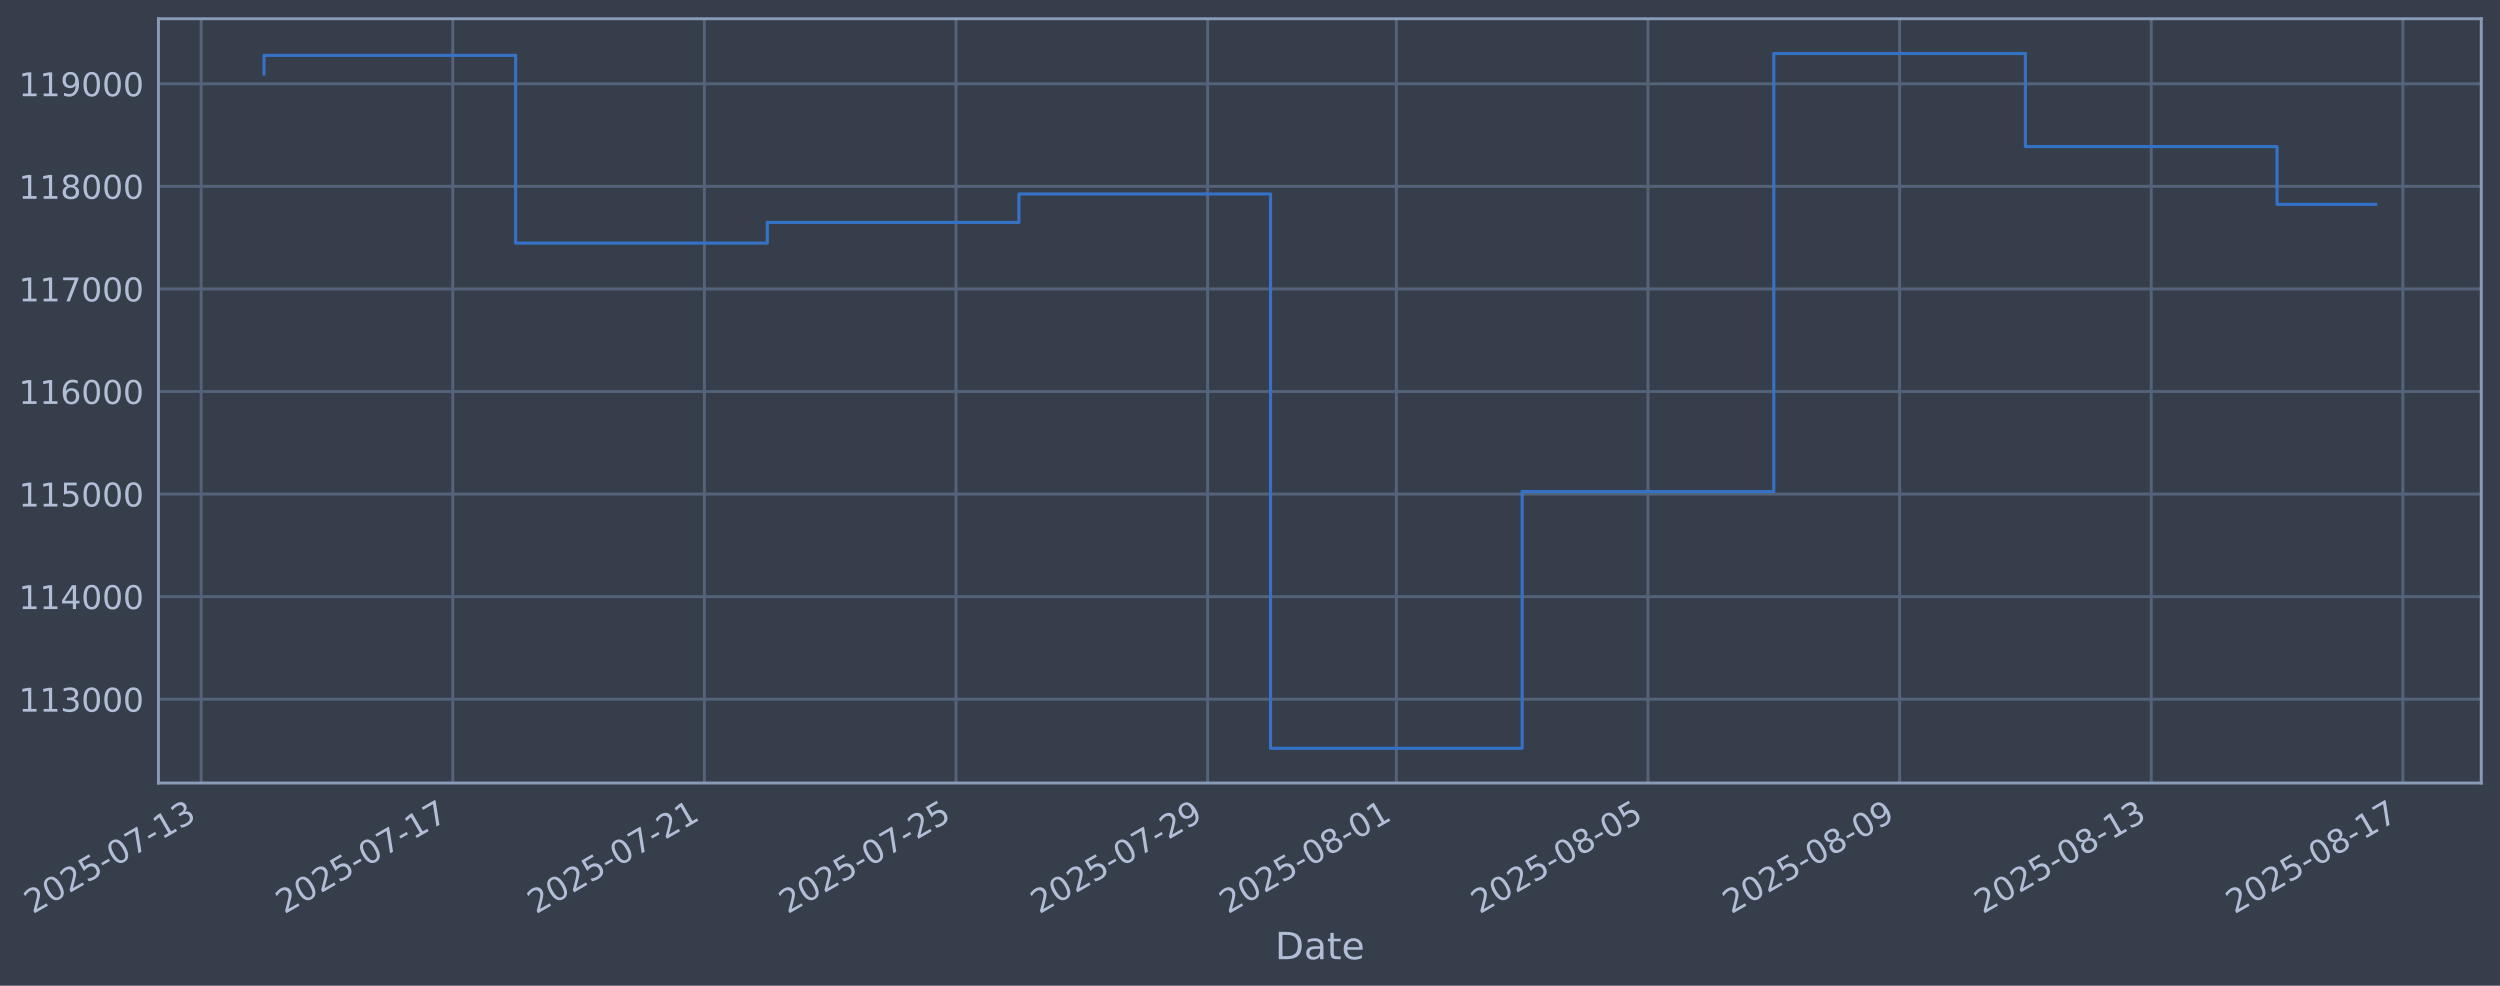
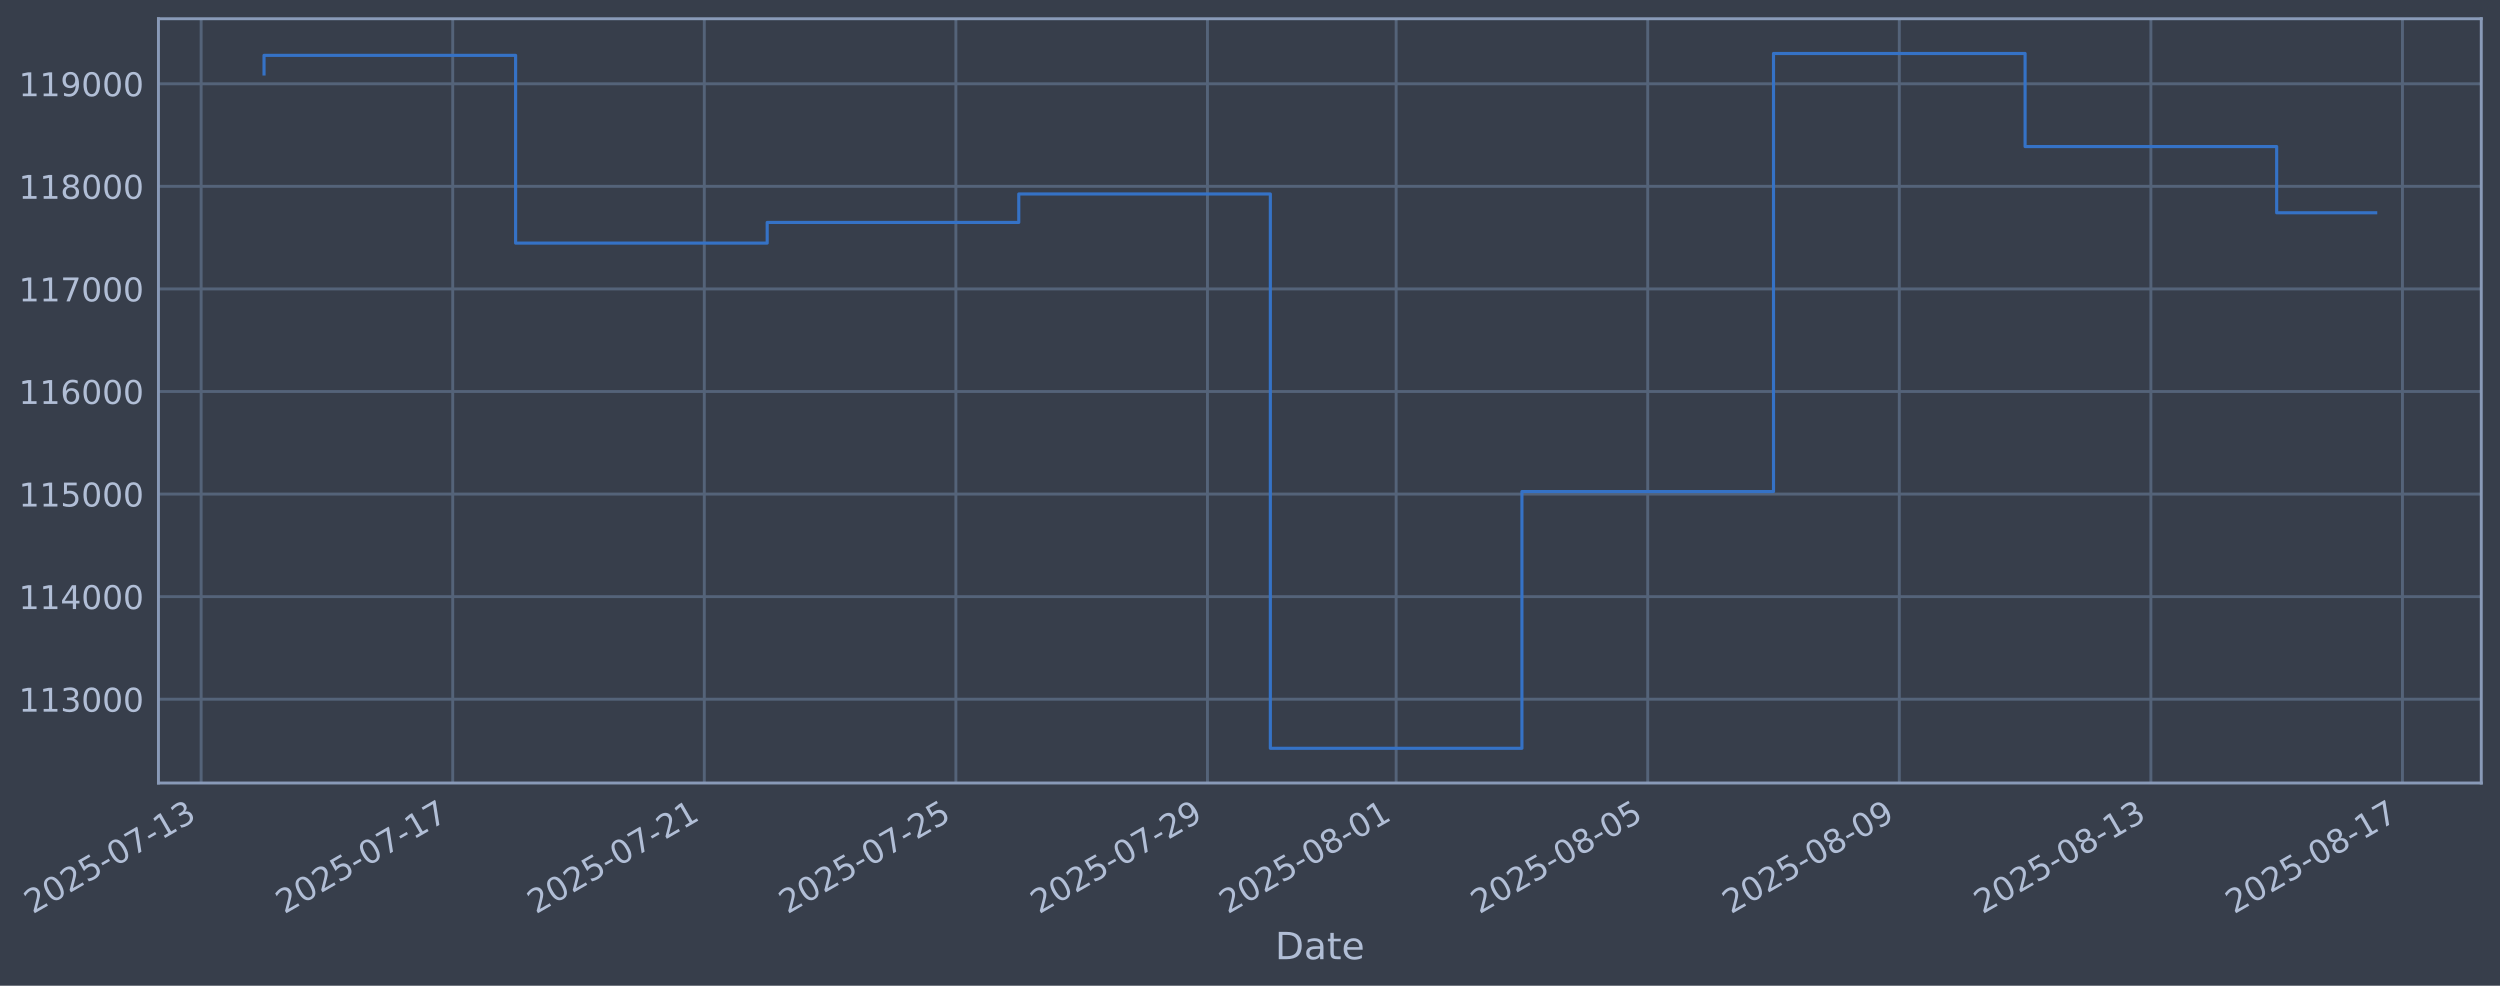
<svg xmlns="http://www.w3.org/2000/svg" xmlns:xlink="http://www.w3.org/1999/xlink" width="960.9pt" height="378.87pt" viewBox="0 0 960.9 378.87" version="1.1">
  <defs>
    <style type="text/css">*{stroke-linejoin: round; stroke-linecap: butt}</style>
  </defs>
  <g id="figure_1">
    <g id="patch_1">
      <path d="M 0 378.87  L 960.9 378.87  L 960.9 0  L 0 0  z " style="fill: #373e4b" />
    </g>
    <g id="axes_1">
      <g id="patch_2">
        <path d="M 60.901 300.96  L 953.701 300.96  L 953.701 7.2  L 60.901 7.2  z " style="fill: #373e4b" />
      </g>
      <g id="matplotlib.axis_1">
        <g id="xtick_1">
          <g id="line2d_1">
-             <path d="M 77.304 300.96  L 77.304 7.2  " clip-path="url(#pd307092350)" style="fill: none; stroke: #546379; stroke-width: 1.12; stroke-linecap: square" />
+             <path d="M 77.308 300.96  L 77.308 7.2  " clip-path="url(#p7f2d3935b3)" style="fill: none; stroke: #546379; stroke-width: 1.12; stroke-linecap: square" />
          </g>
          <g id="line2d_2" />
          <g id="text_1">
-             <g style="fill: #b1bed6" transform="translate(12.578 351.4642) rotate(-30) scale(0.126 -0.126)">
+             <g style="fill: #b1bed6" transform="translate(12.5825 351.4642) rotate(-30) scale(0.126 -0.126)">
              <defs>
                <path id="DejaVuSans-32" d="M 1228 531  L 3431 531  L 3431 0  L 469 0  L 469 531  Q 828 903 1448 1529  Q 2069 2156 2228 2338  Q 2531 2678 2651 2914  Q 2772 3150 2772 3378  Q 2772 3750 2511 3984  Q 2250 4219 1831 4219  Q 1534 4219 1204 4116  Q 875 4013 500 3803  L 500 4441  Q 881 4594 1212 4672  Q 1544 4750 1819 4750  Q 2544 4750 2975 4387  Q 3406 4025 3406 3419  Q 3406 3131 3298 2873  Q 3191 2616 2906 2266  Q 2828 2175 2409 1742  Q 1991 1309 1228 531  z " transform="scale(0.015625)" />
                <path id="DejaVuSans-30" d="M 2034 4250  Q 1547 4250 1301 3770  Q 1056 3291 1056 2328  Q 1056 1369 1301 889  Q 1547 409 2034 409  Q 2525 409 2770 889  Q 3016 1369 3016 2328  Q 3016 3291 2770 3770  Q 2525 4250 2034 4250  z M 2034 4750  Q 2819 4750 3233 4129  Q 3647 3509 3647 2328  Q 3647 1150 3233 529  Q 2819 -91 2034 -91  Q 1250 -91 836 529  Q 422 1150 422 2328  Q 422 3509 836 4129  Q 1250 4750 2034 4750  z " transform="scale(0.015625)" />
                <path id="DejaVuSans-35" d="M 691 4666  L 3169 4666  L 3169 4134  L 1269 4134  L 1269 2991  Q 1406 3038 1543 3061  Q 1681 3084 1819 3084  Q 2600 3084 3056 2656  Q 3513 2228 3513 1497  Q 3513 744 3044 326  Q 2575 -91 1722 -91  Q 1428 -91 1123 -41  Q 819 9 494 109  L 494 744  Q 775 591 1075 516  Q 1375 441 1709 441  Q 2250 441 2565 725  Q 2881 1009 2881 1497  Q 2881 1984 2565 2268  Q 2250 2553 1709 2553  Q 1456 2553 1204 2497  Q 953 2441 691 2322  L 691 4666  z " transform="scale(0.015625)" />
                <path id="DejaVuSans-2d" d="M 313 2009  L 1997 2009  L 1997 1497  L 313 1497  L 313 2009  z " transform="scale(0.015625)" />
                <path id="DejaVuSans-37" d="M 525 4666  L 3525 4666  L 3525 4397  L 1831 0  L 1172 0  L 2766 4134  L 525 4134  L 525 4666  z " transform="scale(0.015625)" />
                <path id="DejaVuSans-31" d="M 794 531  L 1825 531  L 1825 4091  L 703 3866  L 703 4441  L 1819 4666  L 2450 4666  L 2450 531  L 3481 531  L 3481 0  L 794 0  L 794 531  z " transform="scale(0.015625)" />
                <path id="DejaVuSans-33" d="M 2597 2516  Q 3050 2419 3304 2112  Q 3559 1806 3559 1356  Q 3559 666 3084 287  Q 2609 -91 1734 -91  Q 1441 -91 1130 -33  Q 819 25 488 141  L 488 750  Q 750 597 1062 519  Q 1375 441 1716 441  Q 2309 441 2620 675  Q 2931 909 2931 1356  Q 2931 1769 2642 2001  Q 2353 2234 1838 2234  L 1294 2234  L 1294 2753  L 1863 2753  Q 2328 2753 2575 2939  Q 2822 3125 2822 3475  Q 2822 3834 2567 4026  Q 2313 4219 1838 4219  Q 1578 4219 1281 4162  Q 984 4106 628 3988  L 628 4550  Q 988 4650 1302 4700  Q 1616 4750 1894 4750  Q 2613 4750 3031 4423  Q 3450 4097 3450 3541  Q 3450 3153 3228 2886  Q 3006 2619 2597 2516  z " transform="scale(0.015625)" />
              </defs>
              <use xlink:href="#DejaVuSans-32" />
              <use xlink:href="#DejaVuSans-30" transform="translate(63.62305 0)" />
              <use xlink:href="#DejaVuSans-32" transform="translate(127.2461 0)" />
              <use xlink:href="#DejaVuSans-35" transform="translate(190.8691 0)" />
              <use xlink:href="#DejaVuSans-2d" transform="translate(254.4922 0)" />
              <use xlink:href="#DejaVuSans-30" transform="translate(290.5762 0)" />
              <use xlink:href="#DejaVuSans-37" transform="translate(354.1992 0)" />
              <use xlink:href="#DejaVuSans-2d" transform="translate(417.8223 0)" />
              <use xlink:href="#DejaVuSans-31" transform="translate(453.9062 0)" />
              <use xlink:href="#DejaVuSans-33" transform="translate(517.5293 0)" />
            </g>
          </g>
        </g>
        <g id="xtick_2">
          <g id="line2d_3">
-             <path d="M 174.019 300.96  L 174.019 7.2  " clip-path="url(#pd307092350)" style="fill: none; stroke: #546379; stroke-width: 1.12; stroke-linecap: square" />
+             <path d="M 174.005 300.96  L 174.005 7.2  " clip-path="url(#p7f2d3935b3)" style="fill: none; stroke: #546379; stroke-width: 1.12; stroke-linecap: square" />
          </g>
          <g id="line2d_4" />
          <g id="text_2">
-             <g style="fill: #b1bed6" transform="translate(109.2933 351.4642) rotate(-30) scale(0.126 -0.126)">
+             <g style="fill: #b1bed6" transform="translate(109.2798 351.4642) rotate(-30) scale(0.126 -0.126)">
              <use xlink:href="#DejaVuSans-32" />
              <use xlink:href="#DejaVuSans-30" transform="translate(63.62305 0)" />
              <use xlink:href="#DejaVuSans-32" transform="translate(127.2461 0)" />
              <use xlink:href="#DejaVuSans-35" transform="translate(190.8691 0)" />
              <use xlink:href="#DejaVuSans-2d" transform="translate(254.4922 0)" />
              <use xlink:href="#DejaVuSans-30" transform="translate(290.5762 0)" />
              <use xlink:href="#DejaVuSans-37" transform="translate(354.1992 0)" />
              <use xlink:href="#DejaVuSans-2d" transform="translate(417.8223 0)" />
              <use xlink:href="#DejaVuSans-31" transform="translate(453.9062 0)" />
              <use xlink:href="#DejaVuSans-37" transform="translate(517.5293 0)" />
            </g>
          </g>
        </g>
        <g id="xtick_3">
          <g id="line2d_5">
-             <path d="M 270.734 300.96  L 270.734 7.2  " clip-path="url(#pd307092350)" style="fill: none; stroke: #546379; stroke-width: 1.12; stroke-linecap: square" />
+             <path d="M 270.703 300.96  L 270.703 7.2  " clip-path="url(#p7f2d3935b3)" style="fill: none; stroke: #546379; stroke-width: 1.12; stroke-linecap: square" />
          </g>
          <g id="line2d_6" />
          <g id="text_3">
-             <g style="fill: #b1bed6" transform="translate(206.0085 351.4642) rotate(-30) scale(0.126 -0.126)">
+             <g style="fill: #b1bed6" transform="translate(205.977 351.4642) rotate(-30) scale(0.126 -0.126)">
              <use xlink:href="#DejaVuSans-32" />
              <use xlink:href="#DejaVuSans-30" transform="translate(63.62305 0)" />
              <use xlink:href="#DejaVuSans-32" transform="translate(127.2461 0)" />
              <use xlink:href="#DejaVuSans-35" transform="translate(190.8691 0)" />
              <use xlink:href="#DejaVuSans-2d" transform="translate(254.4922 0)" />
              <use xlink:href="#DejaVuSans-30" transform="translate(290.5762 0)" />
              <use xlink:href="#DejaVuSans-37" transform="translate(354.1992 0)" />
              <use xlink:href="#DejaVuSans-2d" transform="translate(417.8223 0)" />
              <use xlink:href="#DejaVuSans-32" transform="translate(453.9062 0)" />
              <use xlink:href="#DejaVuSans-31" transform="translate(517.5293 0)" />
            </g>
          </g>
        </g>
        <g id="xtick_4">
          <g id="line2d_7">
-             <path d="M 367.449 300.96  L 367.449 7.2  " clip-path="url(#pd307092350)" style="fill: none; stroke: #546379; stroke-width: 1.12; stroke-linecap: square" />
+             <path d="M 367.4 300.96  L 367.4 7.2  " clip-path="url(#p7f2d3935b3)" style="fill: none; stroke: #546379; stroke-width: 1.12; stroke-linecap: square" />
          </g>
          <g id="line2d_8" />
          <g id="text_4">
-             <g style="fill: #b1bed6" transform="translate(302.7238 351.4642) rotate(-30) scale(0.126 -0.126)">
+             <g style="fill: #b1bed6" transform="translate(302.6743 351.4642) rotate(-30) scale(0.126 -0.126)">
              <use xlink:href="#DejaVuSans-32" />
              <use xlink:href="#DejaVuSans-30" transform="translate(63.62305 0)" />
              <use xlink:href="#DejaVuSans-32" transform="translate(127.2461 0)" />
              <use xlink:href="#DejaVuSans-35" transform="translate(190.8691 0)" />
              <use xlink:href="#DejaVuSans-2d" transform="translate(254.4922 0)" />
              <use xlink:href="#DejaVuSans-30" transform="translate(290.5762 0)" />
              <use xlink:href="#DejaVuSans-37" transform="translate(354.1992 0)" />
              <use xlink:href="#DejaVuSans-2d" transform="translate(417.8223 0)" />
              <use xlink:href="#DejaVuSans-32" transform="translate(453.9062 0)" />
              <use xlink:href="#DejaVuSans-35" transform="translate(517.5293 0)" />
            </g>
          </g>
        </g>
        <g id="xtick_5">
          <g id="line2d_9">
-             <path d="M 464.165 300.96  L 464.165 7.2  " clip-path="url(#pd307092350)" style="fill: none; stroke: #546379; stroke-width: 1.12; stroke-linecap: square" />
+             <path d="M 464.097 300.96  L 464.097 7.2  " clip-path="url(#p7f2d3935b3)" style="fill: none; stroke: #546379; stroke-width: 1.12; stroke-linecap: square" />
          </g>
          <g id="line2d_10" />
          <g id="text_5">
-             <g style="fill: #b1bed6" transform="translate(399.439 351.4642) rotate(-30) scale(0.126 -0.126)">
+             <g style="fill: #b1bed6" transform="translate(399.3715 351.4642) rotate(-30) scale(0.126 -0.126)">
              <defs>
                <path id="DejaVuSans-39" d="M 703 97  L 703 672  Q 941 559 1184 500  Q 1428 441 1663 441  Q 2288 441 2617 861  Q 2947 1281 2994 2138  Q 2813 1869 2534 1725  Q 2256 1581 1919 1581  Q 1219 1581 811 2004  Q 403 2428 403 3163  Q 403 3881 828 4315  Q 1253 4750 1959 4750  Q 2769 4750 3195 4129  Q 3622 3509 3622 2328  Q 3622 1225 3098 567  Q 2575 -91 1691 -91  Q 1453 -91 1209 -44  Q 966 3 703 97  z M 1959 2075  Q 2384 2075 2632 2365  Q 2881 2656 2881 3163  Q 2881 3666 2632 3958  Q 2384 4250 1959 4250  Q 1534 4250 1286 3958  Q 1038 3666 1038 3163  Q 1038 2656 1286 2365  Q 1534 2075 1959 2075  z " transform="scale(0.015625)" />
              </defs>
              <use xlink:href="#DejaVuSans-32" />
              <use xlink:href="#DejaVuSans-30" transform="translate(63.62305 0)" />
              <use xlink:href="#DejaVuSans-32" transform="translate(127.2461 0)" />
              <use xlink:href="#DejaVuSans-35" transform="translate(190.8691 0)" />
              <use xlink:href="#DejaVuSans-2d" transform="translate(254.4922 0)" />
              <use xlink:href="#DejaVuSans-30" transform="translate(290.5762 0)" />
              <use xlink:href="#DejaVuSans-37" transform="translate(354.1992 0)" />
              <use xlink:href="#DejaVuSans-2d" transform="translate(417.8223 0)" />
              <use xlink:href="#DejaVuSans-32" transform="translate(453.9062 0)" />
              <use xlink:href="#DejaVuSans-39" transform="translate(517.5293 0)" />
            </g>
          </g>
        </g>
        <g id="xtick_6">
          <g id="line2d_11">
-             <path d="M 536.701 300.96  L 536.701 7.2  " clip-path="url(#pd307092350)" style="fill: none; stroke: #546379; stroke-width: 1.12; stroke-linecap: square" />
+             <path d="M 536.62 300.96  L 536.62 7.2  " clip-path="url(#p7f2d3935b3)" style="fill: none; stroke: #546379; stroke-width: 1.12; stroke-linecap: square" />
          </g>
          <g id="line2d_12" />
          <g id="text_6">
-             <g style="fill: #b1bed6" transform="translate(471.9755 351.4642) rotate(-30) scale(0.126 -0.126)">
+             <g style="fill: #b1bed6" transform="translate(471.8945 351.4642) rotate(-30) scale(0.126 -0.126)">
              <defs>
                <path id="DejaVuSans-38" d="M 2034 2216  Q 1584 2216 1326 1975  Q 1069 1734 1069 1313  Q 1069 891 1326 650  Q 1584 409 2034 409  Q 2484 409 2743 651  Q 3003 894 3003 1313  Q 3003 1734 2745 1975  Q 2488 2216 2034 2216  z M 1403 2484  Q 997 2584 770 2862  Q 544 3141 544 3541  Q 544 4100 942 4425  Q 1341 4750 2034 4750  Q 2731 4750 3128 4425  Q 3525 4100 3525 3541  Q 3525 3141 3298 2862  Q 3072 2584 2669 2484  Q 3125 2378 3379 2068  Q 3634 1759 3634 1313  Q 3634 634 3220 271  Q 2806 -91 2034 -91  Q 1263 -91 848 271  Q 434 634 434 1313  Q 434 1759 690 2068  Q 947 2378 1403 2484  z M 1172 3481  Q 1172 3119 1398 2916  Q 1625 2713 2034 2713  Q 2441 2713 2670 2916  Q 2900 3119 2900 3481  Q 2900 3844 2670 4047  Q 2441 4250 2034 4250  Q 1625 4250 1398 4047  Q 1172 3844 1172 3481  z " transform="scale(0.015625)" />
              </defs>
              <use xlink:href="#DejaVuSans-32" />
              <use xlink:href="#DejaVuSans-30" transform="translate(63.62305 0)" />
              <use xlink:href="#DejaVuSans-32" transform="translate(127.2461 0)" />
              <use xlink:href="#DejaVuSans-35" transform="translate(190.8691 0)" />
              <use xlink:href="#DejaVuSans-2d" transform="translate(254.4922 0)" />
              <use xlink:href="#DejaVuSans-30" transform="translate(290.5762 0)" />
              <use xlink:href="#DejaVuSans-38" transform="translate(354.1992 0)" />
              <use xlink:href="#DejaVuSans-2d" transform="translate(417.8223 0)" />
              <use xlink:href="#DejaVuSans-30" transform="translate(453.9062 0)" />
              <use xlink:href="#DejaVuSans-31" transform="translate(517.5293 0)" />
            </g>
          </g>
        </g>
        <g id="xtick_7">
          <g id="line2d_13">
-             <path d="M 633.416 300.96  L 633.416 7.2  " clip-path="url(#pd307092350)" style="fill: none; stroke: #546379; stroke-width: 1.12; stroke-linecap: square" />
+             <path d="M 633.317 300.96  L 633.317 7.2  " clip-path="url(#p7f2d3935b3)" style="fill: none; stroke: #546379; stroke-width: 1.12; stroke-linecap: square" />
          </g>
          <g id="line2d_14" />
          <g id="text_7">
-             <g style="fill: #b1bed6" transform="translate(568.6907 351.4642) rotate(-30) scale(0.126 -0.126)">
+             <g style="fill: #b1bed6" transform="translate(568.5917 351.4642) rotate(-30) scale(0.126 -0.126)">
              <use xlink:href="#DejaVuSans-32" />
              <use xlink:href="#DejaVuSans-30" transform="translate(63.62305 0)" />
              <use xlink:href="#DejaVuSans-32" transform="translate(127.2461 0)" />
              <use xlink:href="#DejaVuSans-35" transform="translate(190.8691 0)" />
              <use xlink:href="#DejaVuSans-2d" transform="translate(254.4922 0)" />
              <use xlink:href="#DejaVuSans-30" transform="translate(290.5762 0)" />
              <use xlink:href="#DejaVuSans-38" transform="translate(354.1992 0)" />
              <use xlink:href="#DejaVuSans-2d" transform="translate(417.8223 0)" />
              <use xlink:href="#DejaVuSans-30" transform="translate(453.9062 0)" />
              <use xlink:href="#DejaVuSans-35" transform="translate(517.5293 0)" />
            </g>
          </g>
        </g>
        <g id="xtick_8">
          <g id="line2d_15">
-             <path d="M 730.131 300.96  L 730.131 7.2  " clip-path="url(#pd307092350)" style="fill: none; stroke: #546379; stroke-width: 1.12; stroke-linecap: square" />
+             <path d="M 730.014 300.96  L 730.014 7.2  " clip-path="url(#p7f2d3935b3)" style="fill: none; stroke: #546379; stroke-width: 1.12; stroke-linecap: square" />
          </g>
          <g id="line2d_16" />
          <g id="text_8">
-             <g style="fill: #b1bed6" transform="translate(665.406 351.4642) rotate(-30) scale(0.126 -0.126)">
+             <g style="fill: #b1bed6" transform="translate(665.289 351.4642) rotate(-30) scale(0.126 -0.126)">
              <use xlink:href="#DejaVuSans-32" />
              <use xlink:href="#DejaVuSans-30" transform="translate(63.62305 0)" />
              <use xlink:href="#DejaVuSans-32" transform="translate(127.2461 0)" />
              <use xlink:href="#DejaVuSans-35" transform="translate(190.8691 0)" />
              <use xlink:href="#DejaVuSans-2d" transform="translate(254.4922 0)" />
              <use xlink:href="#DejaVuSans-30" transform="translate(290.5762 0)" />
              <use xlink:href="#DejaVuSans-38" transform="translate(354.1992 0)" />
              <use xlink:href="#DejaVuSans-2d" transform="translate(417.8223 0)" />
              <use xlink:href="#DejaVuSans-30" transform="translate(453.9062 0)" />
              <use xlink:href="#DejaVuSans-39" transform="translate(517.5293 0)" />
            </g>
          </g>
        </g>
        <g id="xtick_9">
          <g id="line2d_17">
-             <path d="M 826.847 300.96  L 826.847 7.2  " clip-path="url(#pd307092350)" style="fill: none; stroke: #546379; stroke-width: 1.12; stroke-linecap: square" />
+             <path d="M 826.712 300.96  L 826.712 7.2  " clip-path="url(#p7f2d3935b3)" style="fill: none; stroke: #546379; stroke-width: 1.12; stroke-linecap: square" />
          </g>
          <g id="line2d_18" />
          <g id="text_9">
-             <g style="fill: #b1bed6" transform="translate(762.1212 351.4642) rotate(-30) scale(0.126 -0.126)">
+             <g style="fill: #b1bed6" transform="translate(761.9862 351.4642) rotate(-30) scale(0.126 -0.126)">
              <use xlink:href="#DejaVuSans-32" />
              <use xlink:href="#DejaVuSans-30" transform="translate(63.62305 0)" />
              <use xlink:href="#DejaVuSans-32" transform="translate(127.2461 0)" />
              <use xlink:href="#DejaVuSans-35" transform="translate(190.8691 0)" />
              <use xlink:href="#DejaVuSans-2d" transform="translate(254.4922 0)" />
              <use xlink:href="#DejaVuSans-30" transform="translate(290.5762 0)" />
              <use xlink:href="#DejaVuSans-38" transform="translate(354.1992 0)" />
              <use xlink:href="#DejaVuSans-2d" transform="translate(417.8223 0)" />
              <use xlink:href="#DejaVuSans-31" transform="translate(453.9062 0)" />
              <use xlink:href="#DejaVuSans-33" transform="translate(517.5293 0)" />
            </g>
          </g>
        </g>
        <g id="xtick_10">
          <g id="line2d_19">
-             <path d="M 923.562 300.96  L 923.562 7.2  " clip-path="url(#pd307092350)" style="fill: none; stroke: #546379; stroke-width: 1.12; stroke-linecap: square" />
+             <path d="M 923.409 300.96  L 923.409 7.2  " clip-path="url(#p7f2d3935b3)" style="fill: none; stroke: #546379; stroke-width: 1.12; stroke-linecap: square" />
          </g>
          <g id="line2d_20" />
          <g id="text_10">
-             <g style="fill: #b1bed6" transform="translate(858.8365 351.4642) rotate(-30) scale(0.126 -0.126)">
+             <g style="fill: #b1bed6" transform="translate(858.6835 351.4642) rotate(-30) scale(0.126 -0.126)">
              <use xlink:href="#DejaVuSans-32" />
              <use xlink:href="#DejaVuSans-30" transform="translate(63.62305 0)" />
              <use xlink:href="#DejaVuSans-32" transform="translate(127.2461 0)" />
              <use xlink:href="#DejaVuSans-35" transform="translate(190.8691 0)" />
              <use xlink:href="#DejaVuSans-2d" transform="translate(254.4922 0)" />
              <use xlink:href="#DejaVuSans-30" transform="translate(290.5762 0)" />
              <use xlink:href="#DejaVuSans-38" transform="translate(354.1992 0)" />
              <use xlink:href="#DejaVuSans-2d" transform="translate(417.8223 0)" />
              <use xlink:href="#DejaVuSans-31" transform="translate(453.9062 0)" />
              <use xlink:href="#DejaVuSans-37" transform="translate(517.5293 0)" />
            </g>
          </g>
        </g>
        <g id="text_11">
          <g style="fill: #b1bed6" transform="translate(490.0914 368.6753) scale(0.144 -0.144)">
            <defs>
              <path id="DejaVuSans-44" d="M 1259 4147  L 1259 519  L 2022 519  Q 2988 519 3436 956  Q 3884 1394 3884 2338  Q 3884 3275 3436 3711  Q 2988 4147 2022 4147  L 1259 4147  z M 628 4666  L 1925 4666  Q 3281 4666 3915 4102  Q 4550 3538 4550 2338  Q 4550 1131 3912 565  Q 3275 0 1925 0  L 628 0  L 628 4666  z " transform="scale(0.015625)" />
              <path id="DejaVuSans-61" d="M 2194 1759  Q 1497 1759 1228 1600  Q 959 1441 959 1056  Q 959 750 1161 570  Q 1363 391 1709 391  Q 2188 391 2477 730  Q 2766 1069 2766 1631  L 2766 1759  L 2194 1759  z M 3341 1997  L 3341 0  L 2766 0  L 2766 531  Q 2569 213 2275 61  Q 1981 -91 1556 -91  Q 1019 -91 701 211  Q 384 513 384 1019  Q 384 1609 779 1909  Q 1175 2209 1959 2209  L 2766 2209  L 2766 2266  Q 2766 2663 2505 2880  Q 2244 3097 1772 3097  Q 1472 3097 1187 3025  Q 903 2953 641 2809  L 641 3341  Q 956 3463 1253 3523  Q 1550 3584 1831 3584  Q 2591 3584 2966 3190  Q 3341 2797 3341 1997  z " transform="scale(0.015625)" />
              <path id="DejaVuSans-74" d="M 1172 4494  L 1172 3500  L 2356 3500  L 2356 3053  L 1172 3053  L 1172 1153  Q 1172 725 1289 603  Q 1406 481 1766 481  L 2356 481  L 2356 0  L 1766 0  Q 1100 0 847 248  Q 594 497 594 1153  L 594 3053  L 172 3053  L 172 3500  L 594 3500  L 594 4494  L 1172 4494  z " transform="scale(0.015625)" />
              <path id="DejaVuSans-65" d="M 3597 1894  L 3597 1613  L 953 1613  Q 991 1019 1311 708  Q 1631 397 2203 397  Q 2534 397 2845 478  Q 3156 559 3463 722  L 3463 178  Q 3153 47 2828 -22  Q 2503 -91 2169 -91  Q 1331 -91 842 396  Q 353 884 353 1716  Q 353 2575 817 3079  Q 1281 3584 2069 3584  Q 2775 3584 3186 3129  Q 3597 2675 3597 1894  z M 3022 2063  Q 3016 2534 2758 2815  Q 2500 3097 2075 3097  Q 1594 3097 1305 2825  Q 1016 2553 972 2059  L 3022 2063  z " transform="scale(0.015625)" />
            </defs>
            <use xlink:href="#DejaVuSans-44" />
            <use xlink:href="#DejaVuSans-61" transform="translate(77.00195 0)" />
            <use xlink:href="#DejaVuSans-74" transform="translate(138.2812 0)" />
            <use xlink:href="#DejaVuSans-65" transform="translate(177.4902 0)" />
          </g>
        </g>
      </g>
      <g id="matplotlib.axis_2">
        <g id="ytick_1">
          <g id="line2d_21">
-             <path d="M 60.901 268.75  L 953.701 268.75  " clip-path="url(#pd307092350)" style="fill: none; stroke: #546379; stroke-width: 1.12; stroke-linecap: square" />
+             <path d="M 60.901 268.75  L 953.701 268.75  " clip-path="url(#p7f2d3935b3)" style="fill: none; stroke: #546379; stroke-width: 1.12; stroke-linecap: square" />
          </g>
          <g id="line2d_22" />
          <g id="text_12">
            <g style="fill: #b1bed6" transform="translate(7.2 273.5373) scale(0.126 -0.126)">
              <use xlink:href="#DejaVuSans-31" />
              <use xlink:href="#DejaVuSans-31" transform="translate(63.62305 0)" />
              <use xlink:href="#DejaVuSans-33" transform="translate(127.2461 0)" />
              <use xlink:href="#DejaVuSans-30" transform="translate(190.8691 0)" />
              <use xlink:href="#DejaVuSans-30" transform="translate(254.4922 0)" />
              <use xlink:href="#DejaVuSans-30" transform="translate(318.1152 0)" />
            </g>
          </g>
        </g>
        <g id="ytick_2">
          <g id="line2d_23">
-             <path d="M 60.901 229.325  L 953.701 229.325  " clip-path="url(#pd307092350)" style="fill: none; stroke: #546379; stroke-width: 1.12; stroke-linecap: square" />
+             <path d="M 60.901 229.325  L 953.701 229.325  " clip-path="url(#p7f2d3935b3)" style="fill: none; stroke: #546379; stroke-width: 1.12; stroke-linecap: square" />
          </g>
          <g id="line2d_24" />
          <g id="text_13">
            <g style="fill: #b1bed6" transform="translate(7.2 234.1122) scale(0.126 -0.126)">
              <defs>
                <path id="DejaVuSans-34" d="M 2419 4116  L 825 1625  L 2419 1625  L 2419 4116  z M 2253 4666  L 3047 4666  L 3047 1625  L 3713 1625  L 3713 1100  L 3047 1100  L 3047 0  L 2419 0  L 2419 1100  L 313 1100  L 313 1709  L 2253 4666  z " transform="scale(0.015625)" />
              </defs>
              <use xlink:href="#DejaVuSans-31" />
              <use xlink:href="#DejaVuSans-31" transform="translate(63.62305 0)" />
              <use xlink:href="#DejaVuSans-34" transform="translate(127.2461 0)" />
              <use xlink:href="#DejaVuSans-30" transform="translate(190.8691 0)" />
              <use xlink:href="#DejaVuSans-30" transform="translate(254.4922 0)" />
              <use xlink:href="#DejaVuSans-30" transform="translate(318.1152 0)" />
            </g>
          </g>
        </g>
        <g id="ytick_3">
          <g id="line2d_25">
-             <path d="M 60.901 189.9  L 953.701 189.9  " clip-path="url(#pd307092350)" style="fill: none; stroke: #546379; stroke-width: 1.12; stroke-linecap: square" />
+             <path d="M 60.901 189.9  L 953.701 189.9  " clip-path="url(#p7f2d3935b3)" style="fill: none; stroke: #546379; stroke-width: 1.12; stroke-linecap: square" />
          </g>
          <g id="line2d_26" />
          <g id="text_14">
            <g style="fill: #b1bed6" transform="translate(7.2 194.6871) scale(0.126 -0.126)">
              <use xlink:href="#DejaVuSans-31" />
              <use xlink:href="#DejaVuSans-31" transform="translate(63.62305 0)" />
              <use xlink:href="#DejaVuSans-35" transform="translate(127.2461 0)" />
              <use xlink:href="#DejaVuSans-30" transform="translate(190.8691 0)" />
              <use xlink:href="#DejaVuSans-30" transform="translate(254.4922 0)" />
              <use xlink:href="#DejaVuSans-30" transform="translate(318.1152 0)" />
            </g>
          </g>
        </g>
        <g id="ytick_4">
          <g id="line2d_27">
-             <path d="M 60.901 150.475  L 953.701 150.475  " clip-path="url(#pd307092350)" style="fill: none; stroke: #546379; stroke-width: 1.12; stroke-linecap: square" />
+             <path d="M 60.901 150.475  L 953.701 150.475  " clip-path="url(#p7f2d3935b3)" style="fill: none; stroke: #546379; stroke-width: 1.12; stroke-linecap: square" />
          </g>
          <g id="line2d_28" />
          <g id="text_15">
            <g style="fill: #b1bed6" transform="translate(7.2 155.262) scale(0.126 -0.126)">
              <defs>
                <path id="DejaVuSans-36" d="M 2113 2584  Q 1688 2584 1439 2293  Q 1191 2003 1191 1497  Q 1191 994 1439 701  Q 1688 409 2113 409  Q 2538 409 2786 701  Q 3034 994 3034 1497  Q 3034 2003 2786 2293  Q 2538 2584 2113 2584  z M 3366 4563  L 3366 3988  Q 3128 4100 2886 4159  Q 2644 4219 2406 4219  Q 1781 4219 1451 3797  Q 1122 3375 1075 2522  Q 1259 2794 1537 2939  Q 1816 3084 2150 3084  Q 2853 3084 3261 2657  Q 3669 2231 3669 1497  Q 3669 778 3244 343  Q 2819 -91 2113 -91  Q 1303 -91 875 529  Q 447 1150 447 2328  Q 447 3434 972 4092  Q 1497 4750 2381 4750  Q 2619 4750 2861 4703  Q 3103 4656 3366 4563  z " transform="scale(0.015625)" />
              </defs>
              <use xlink:href="#DejaVuSans-31" />
              <use xlink:href="#DejaVuSans-31" transform="translate(63.62305 0)" />
              <use xlink:href="#DejaVuSans-36" transform="translate(127.2461 0)" />
              <use xlink:href="#DejaVuSans-30" transform="translate(190.8691 0)" />
              <use xlink:href="#DejaVuSans-30" transform="translate(254.4922 0)" />
              <use xlink:href="#DejaVuSans-30" transform="translate(318.1152 0)" />
            </g>
          </g>
        </g>
        <g id="ytick_5">
          <g id="line2d_29">
-             <path d="M 60.901 111.05  L 953.701 111.05  " clip-path="url(#pd307092350)" style="fill: none; stroke: #546379; stroke-width: 1.12; stroke-linecap: square" />
+             <path d="M 60.901 111.05  L 953.701 111.05  " clip-path="url(#p7f2d3935b3)" style="fill: none; stroke: #546379; stroke-width: 1.12; stroke-linecap: square" />
          </g>
          <g id="line2d_30" />
          <g id="text_16">
            <g style="fill: #b1bed6" transform="translate(7.2 115.8369) scale(0.126 -0.126)">
              <use xlink:href="#DejaVuSans-31" />
              <use xlink:href="#DejaVuSans-31" transform="translate(63.62305 0)" />
              <use xlink:href="#DejaVuSans-37" transform="translate(127.2461 0)" />
              <use xlink:href="#DejaVuSans-30" transform="translate(190.8691 0)" />
              <use xlink:href="#DejaVuSans-30" transform="translate(254.4922 0)" />
              <use xlink:href="#DejaVuSans-30" transform="translate(318.1152 0)" />
            </g>
          </g>
        </g>
        <g id="ytick_6">
          <g id="line2d_31">
-             <path d="M 60.901 71.625  L 953.701 71.625  " clip-path="url(#pd307092350)" style="fill: none; stroke: #546379; stroke-width: 1.12; stroke-linecap: square" />
+             <path d="M 60.901 71.625  L 953.701 71.625  " clip-path="url(#p7f2d3935b3)" style="fill: none; stroke: #546379; stroke-width: 1.12; stroke-linecap: square" />
          </g>
          <g id="line2d_32" />
          <g id="text_17">
            <g style="fill: #b1bed6" transform="translate(7.2 76.4118) scale(0.126 -0.126)">
              <use xlink:href="#DejaVuSans-31" />
              <use xlink:href="#DejaVuSans-31" transform="translate(63.62305 0)" />
              <use xlink:href="#DejaVuSans-38" transform="translate(127.2461 0)" />
              <use xlink:href="#DejaVuSans-30" transform="translate(190.8691 0)" />
              <use xlink:href="#DejaVuSans-30" transform="translate(254.4922 0)" />
              <use xlink:href="#DejaVuSans-30" transform="translate(318.1152 0)" />
            </g>
          </g>
        </g>
        <g id="ytick_7">
          <g id="line2d_33">
-             <path d="M 60.901 32.2  L 953.701 32.2  " clip-path="url(#pd307092350)" style="fill: none; stroke: #546379; stroke-width: 1.12; stroke-linecap: square" />
+             <path d="M 60.901 32.2  L 953.701 32.2  " clip-path="url(#p7f2d3935b3)" style="fill: none; stroke: #546379; stroke-width: 1.12; stroke-linecap: square" />
          </g>
          <g id="line2d_34" />
          <g id="text_18">
            <g style="fill: #b1bed6" transform="translate(7.2 36.9867) scale(0.126 -0.126)">
              <use xlink:href="#DejaVuSans-31" />
              <use xlink:href="#DejaVuSans-31" transform="translate(63.62305 0)" />
              <use xlink:href="#DejaVuSans-39" transform="translate(127.2461 0)" />
              <use xlink:href="#DejaVuSans-30" transform="translate(190.8691 0)" />
              <use xlink:href="#DejaVuSans-30" transform="translate(254.4922 0)" />
              <use xlink:href="#DejaVuSans-30" transform="translate(318.1152 0)" />
            </g>
          </g>
        </g>
      </g>
      <g id="line2d_35">
-         <path d="M 101.482 28.439  L 101.482 21.285  L 198.198 21.285  L 198.198 93.435  L 294.913 93.435  L 294.913 85.489  L 391.628 85.489  L 391.628 74.56  L 488.343 74.56  L 488.343 287.607  L 585.059 287.607  L 585.059 188.936  L 681.774 188.936  L 681.774 20.553  L 778.489 20.553  L 778.489 56.332  L 875.204 56.332  L 875.204 78.554  L 913.119 78.554  " clip-path="url(#pd307092350)" style="fill: none; stroke: #3572c6; stroke-width: 1.2; stroke-linecap: square" />
+         <path d="M 101.482 28.439  L 101.482 21.285  L 198.18 21.285  L 198.18 93.435  L 294.877 93.435  L 294.877 85.489  L 391.574 85.489  L 391.574 74.56  L 488.271 74.56  L 488.271 287.607  L 584.969 287.607  L 584.969 188.936  L 681.666 188.936  L 681.666 20.553  L 778.363 20.553  L 778.363 56.332  L 875.06 56.332  L 875.06 81.787  L 913.119 81.787  " clip-path="url(#p7f2d3935b3)" style="fill: none; stroke: #3572c6; stroke-width: 1.2; stroke-linecap: square" />
      </g>
      <g id="patch_3">
        <path d="M 60.901 300.96  L 60.901 7.2  " style="fill: none; stroke: #899ab8; stroke-width: 1.12; stroke-linejoin: miter; stroke-linecap: square" />
      </g>
      <g id="patch_4">
        <path d="M 953.701 300.96  L 953.701 7.2  " style="fill: none; stroke: #899ab8; stroke-width: 1.12; stroke-linejoin: miter; stroke-linecap: square" />
      </g>
      <g id="patch_5">
        <path d="M 60.901 300.96  L 953.701 300.96  " style="fill: none; stroke: #899ab8; stroke-width: 1.12; stroke-linejoin: miter; stroke-linecap: square" />
      </g>
      <g id="patch_6">
        <path d="M 60.901 7.2  L 953.701 7.2  " style="fill: none; stroke: #899ab8; stroke-width: 1.12; stroke-linejoin: miter; stroke-linecap: square" />
      </g>
    </g>
  </g>
  <defs>
-     <clipPath id="pd307092350">
+     <clipPath id="p7f2d3935b3">
      <rect x="60.901" y="7.2" width="892.8" height="293.76" />
    </clipPath>
  </defs>
</svg>
